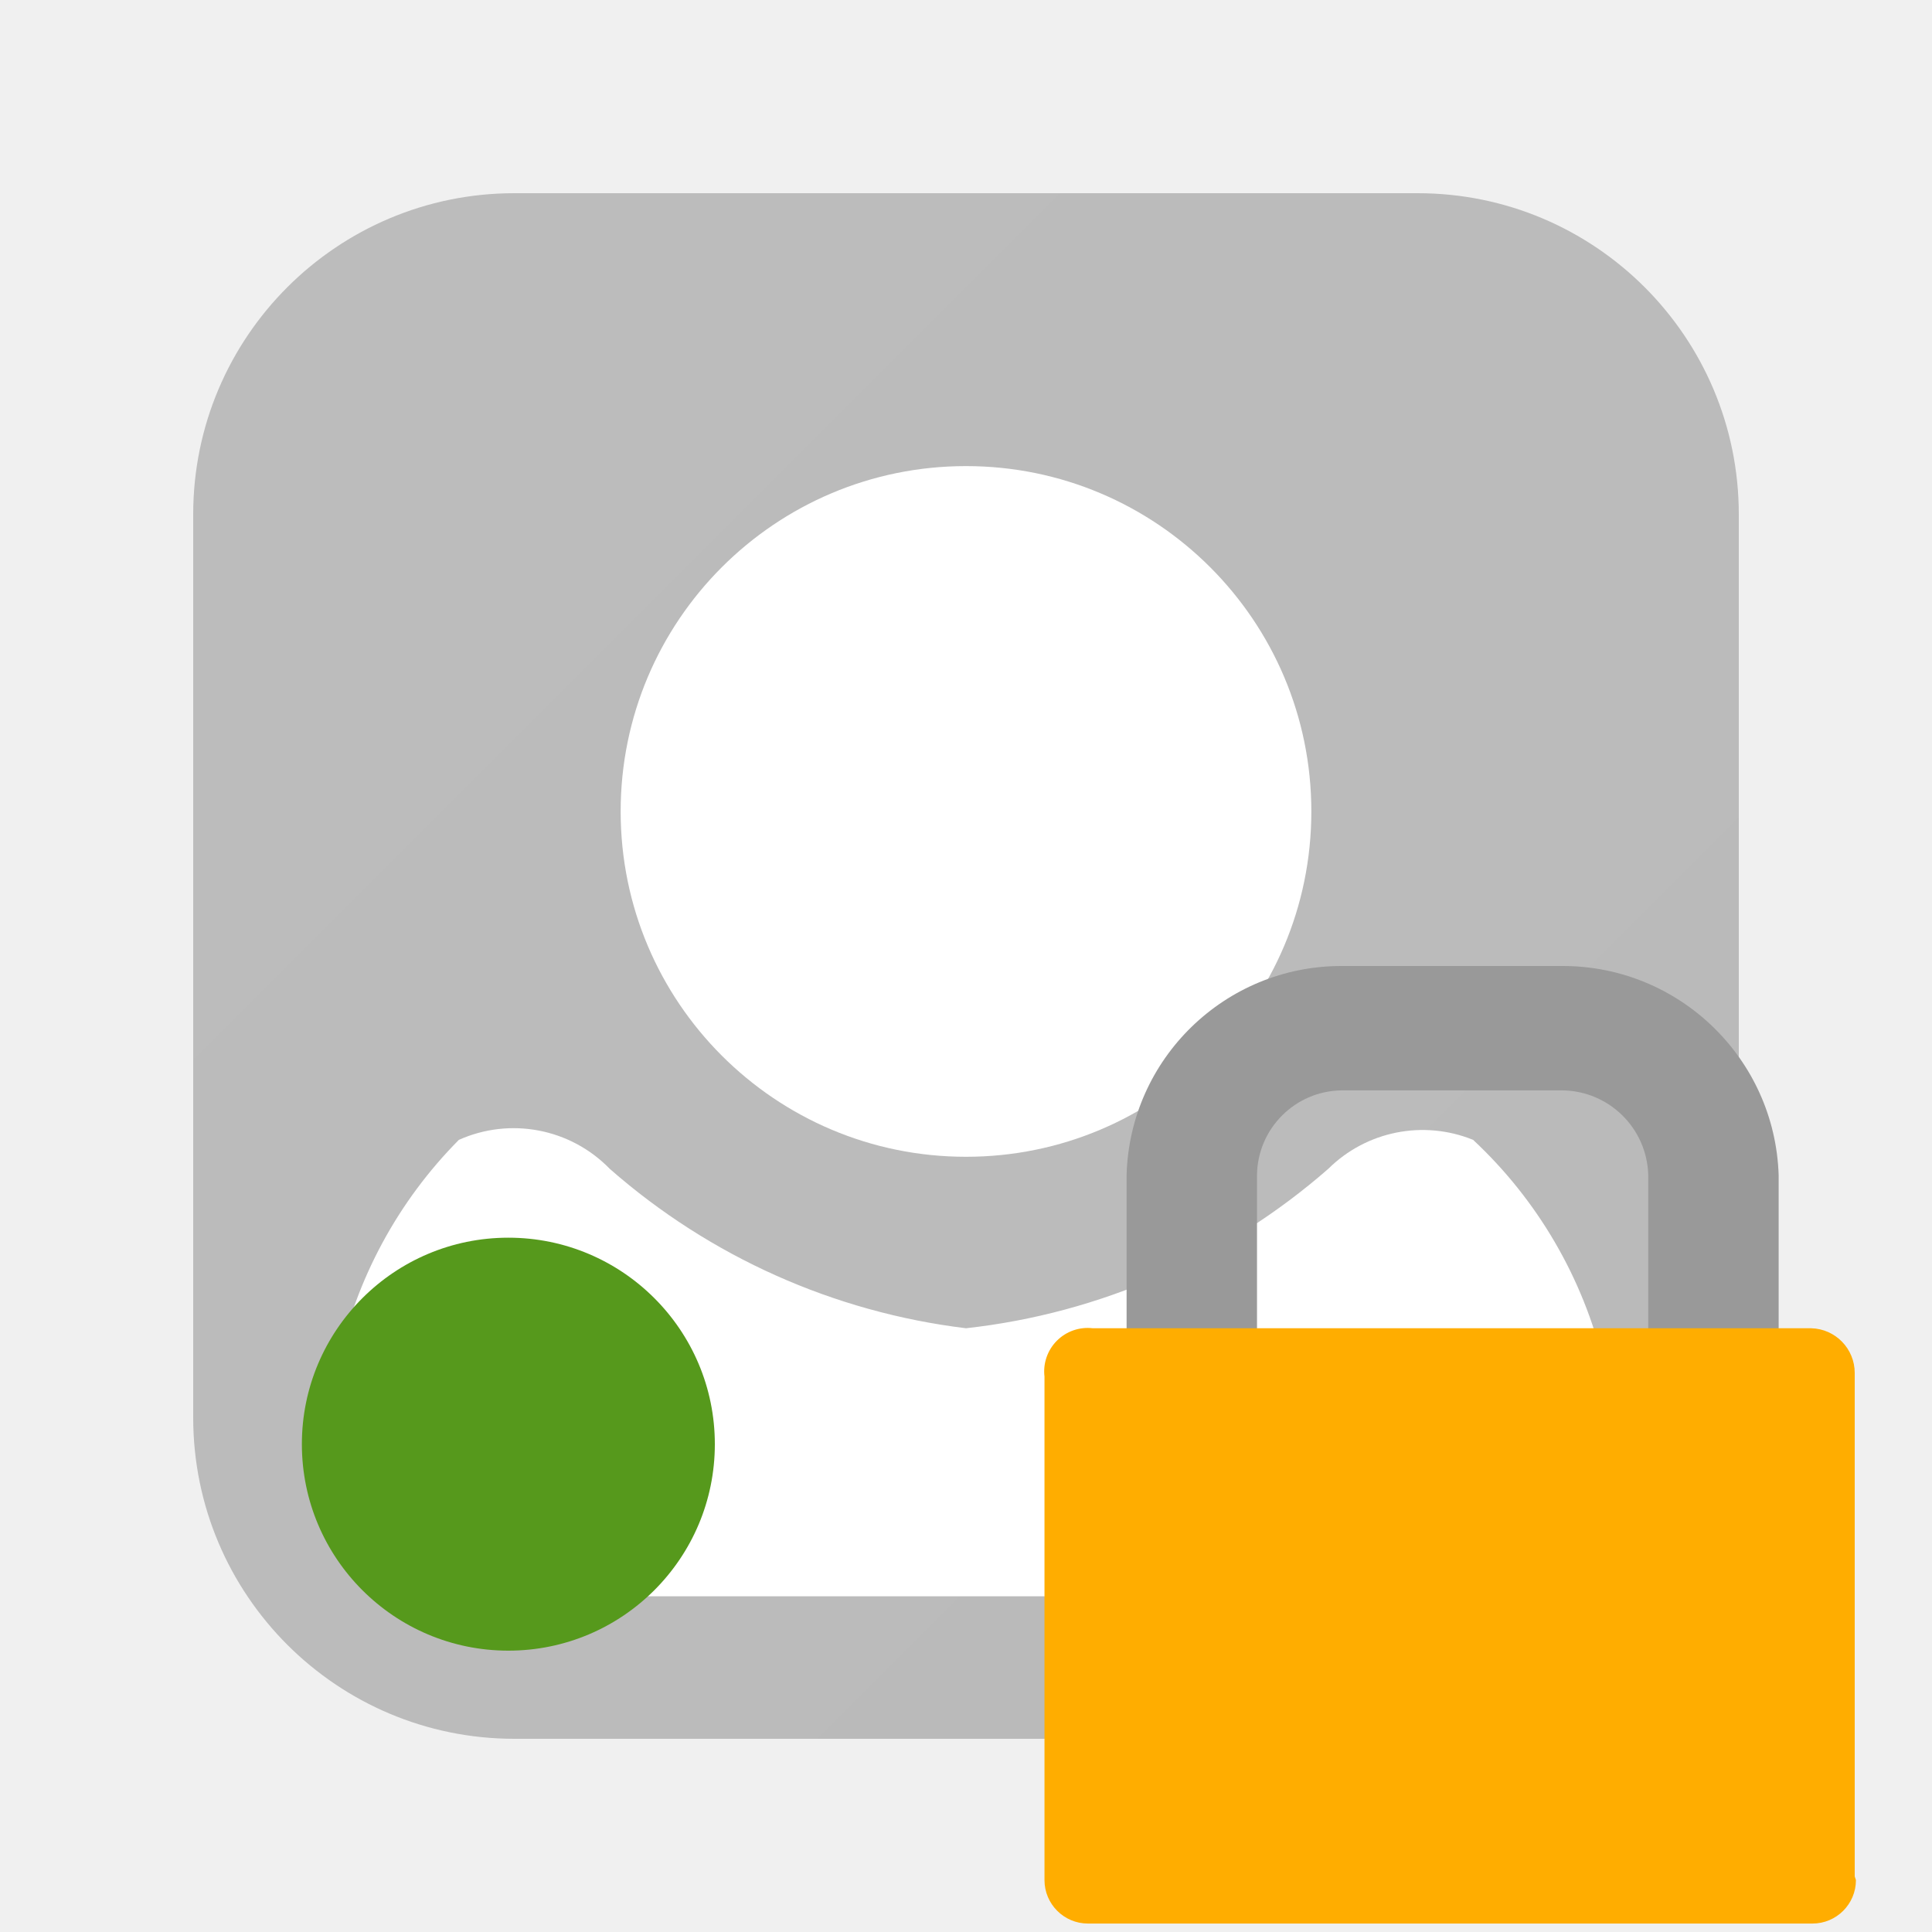
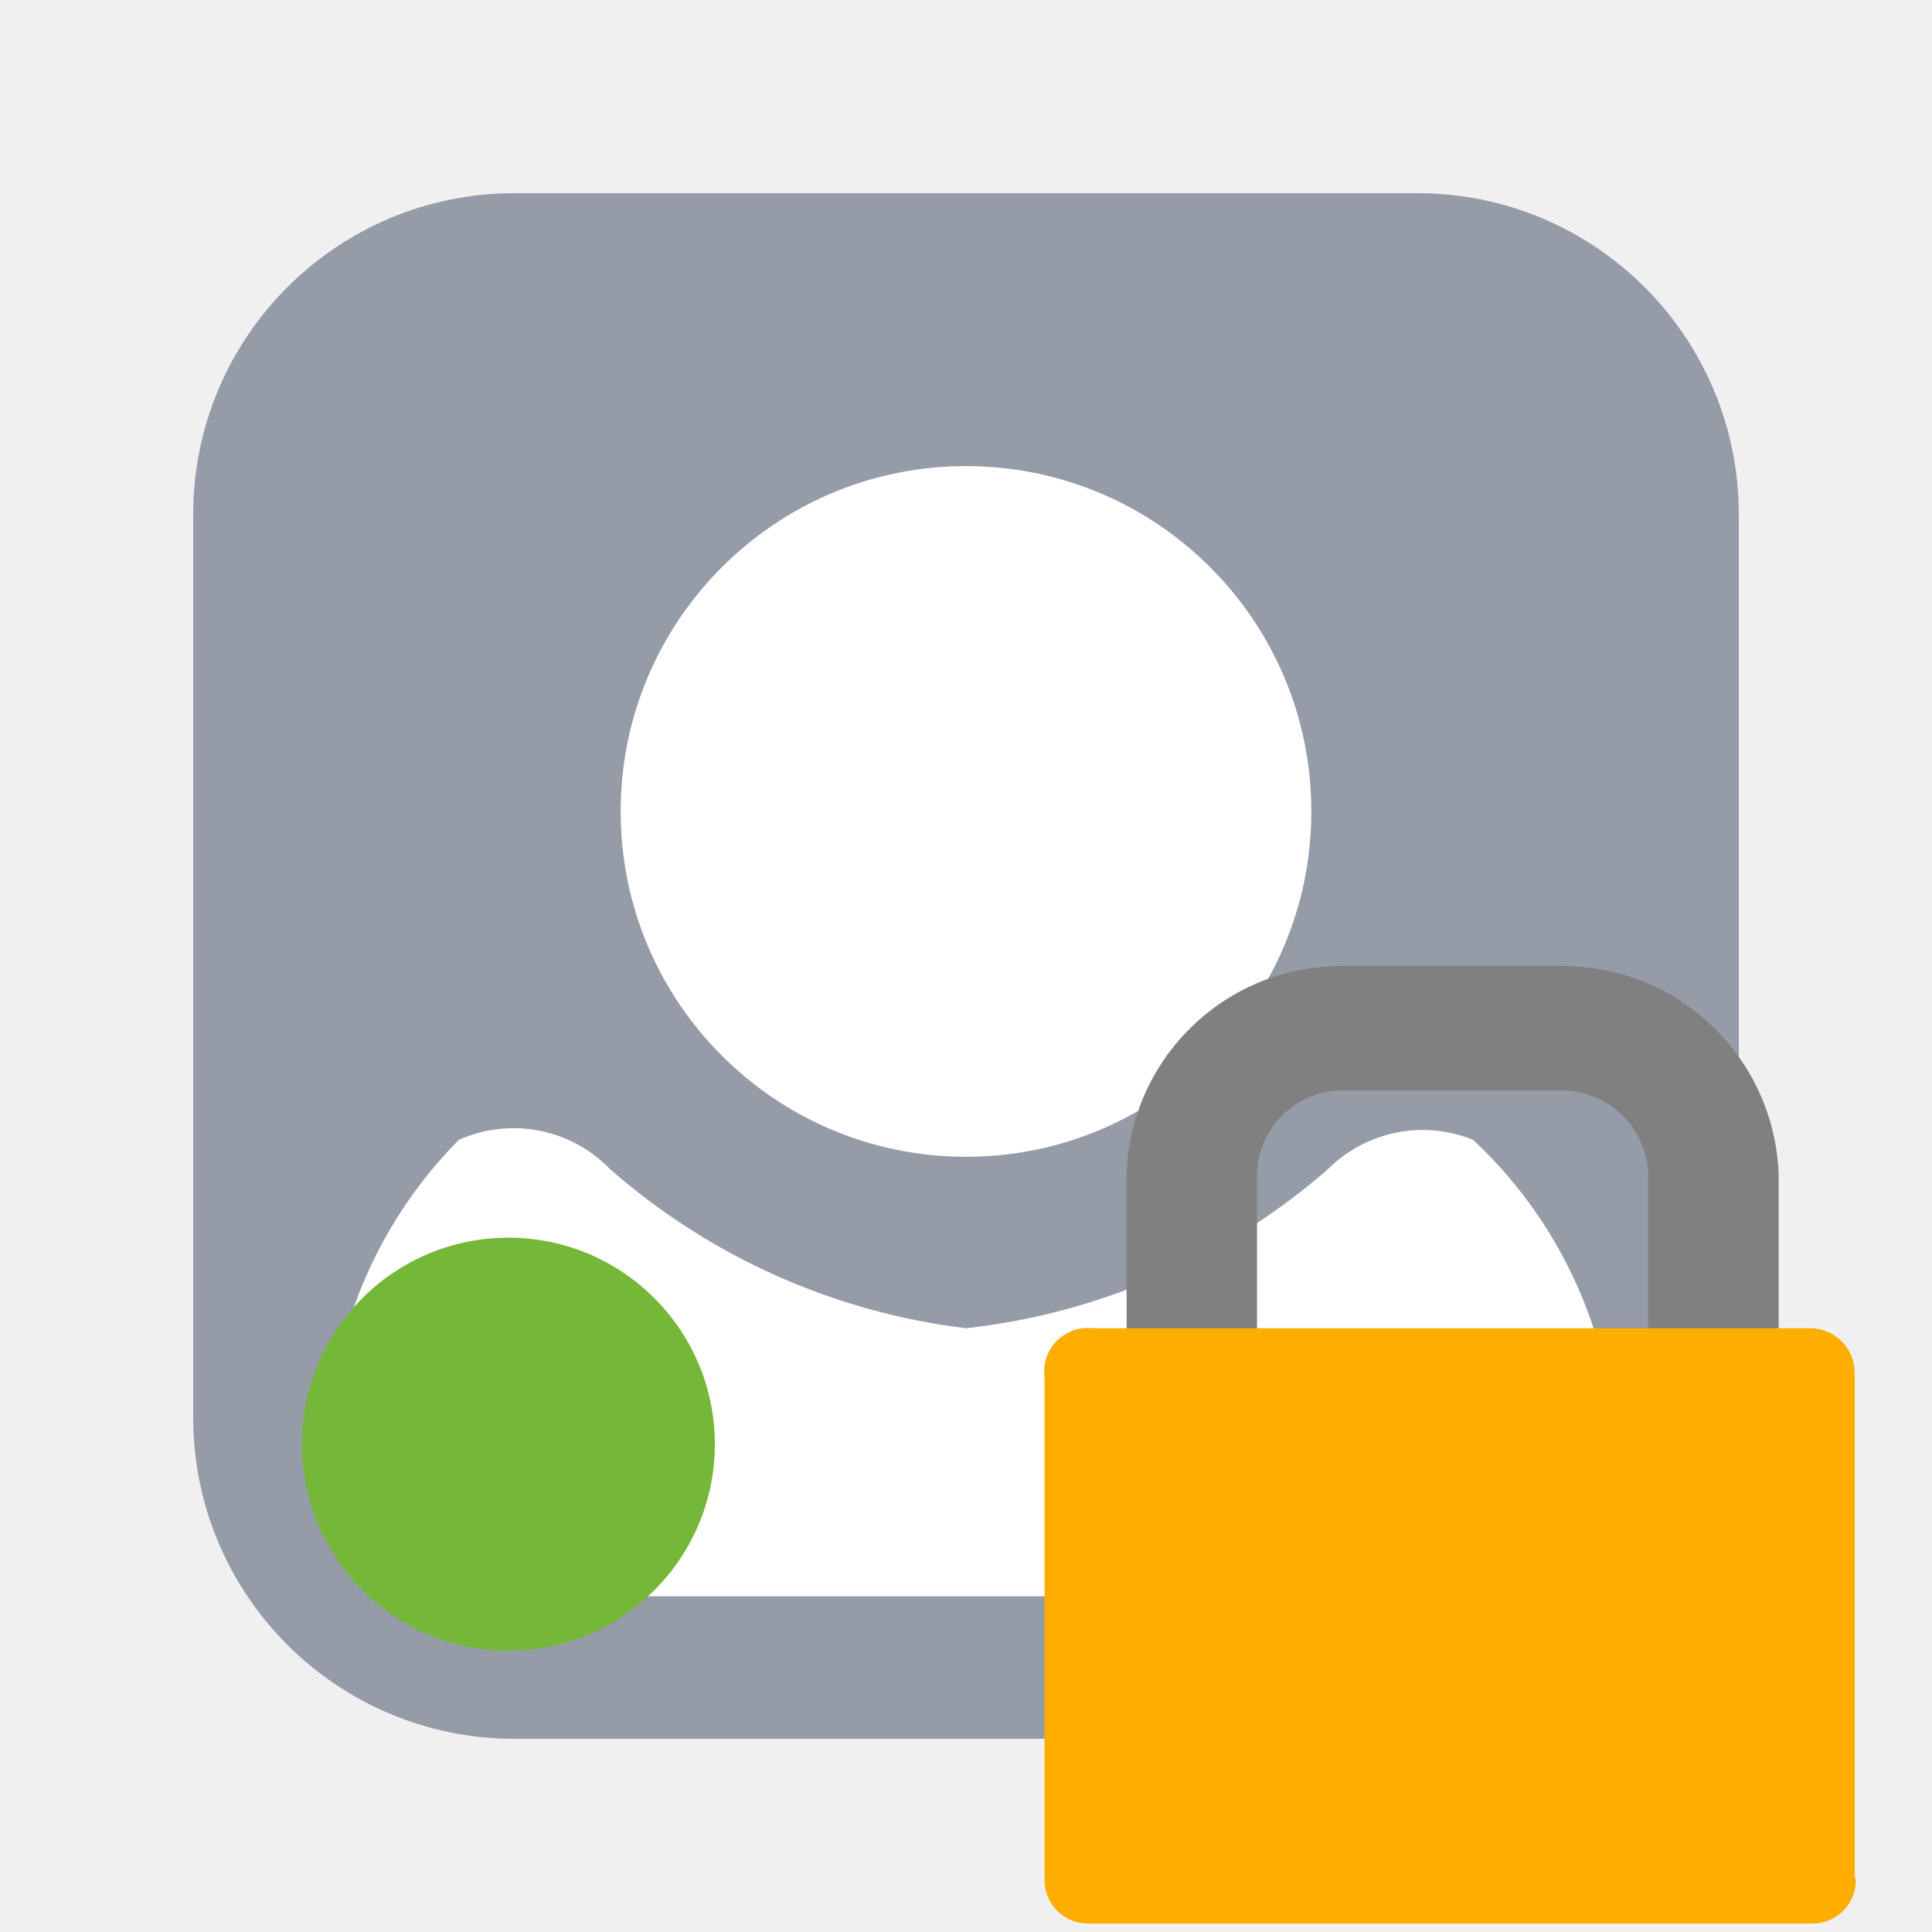
<svg xmlns="http://www.w3.org/2000/svg" width="16" height="16">
-   <defs>
-     <linearGradient id="a" x1="3674.06" y1="-5381.8" x2="4025.44" y2="-5733.19" gradientTransform="matrix(.03 0 0 -.03 -115.19 -169.84)">
-       <stop offset="0" stop-color="#ccc" />
-       <stop offset="1" stop-color="#b3b3b3" />
-     </linearGradient>
-     <linearGradient id="b" x1="3693.54" y1="-5643.47" x2="3769.16" y2="-5719.1" gradientTransform="matrix(.03 0 0 -.03 -115.19 -169.84)">
-       <stop offset="0" stop-color="#74b739" />
-       <stop offset="1" stop-color="#56991c" />
-     </linearGradient>
-     <linearGradient id="c" x1="57736.75" y1="-82321.9" x2="57842.53" y2="-82427.67" gradientTransform="matrix(.04 0 0 -.04 -2068.4 -2955.39)">
-       <stop offset="0" stop-color="#999" />
-       <stop offset="1" stop-color="#666" />
-     </linearGradient>
-     <linearGradient id="d" x1="57712.24" y1="-82391.14" x2="57867.08" y2="-82545.98" gradientTransform="matrix(.04 0 0 -.04 -2068.4 -2955.39)">
-       <stop offset="0" stop-color="#ffad00" />
-       <stop offset="1" stop-color="#d68900" />
-     </linearGradient>
-   </defs>
-   <path d="M14.4 11.74a2.66 2.66 0 01-2.66 2.66H4.26a2.66 2.66 0 01-2.66-2.66V4.26A2.66 2.66 0 014.26 1.6h7.48a2.66 2.66 0 012.66 2.66z" fill="url(#a)" />
+   <path d="M14.4 11.74a2.66 2.66 0 01-2.66 2.66H4.26a2.66 2.66 0 01-2.66-2.66V4.26A2.66 2.66 0 014.26 1.6h7.48a2.66 2.66 0 012.66 2.66z" fill="#959ba7" />
  <circle cx="8" cy="6.72" r="2.86" fill="#fff" />
  <path d="M12.2 9.44a1.11 1.11 0 00-1.2.24A5.47 5.47 0 018 11a5.47 5.47 0 01-2.95-1.32 1.11 1.11 0 00-1.25-.24 3.73 3.73 0 00-1 1.85v.93a1 1 0 001 1h8.48a1 1 0 001-1v-.93a3.73 3.73 0 00-1.08-1.85z" fill="#fff" />
-   <circle cx="4.21" cy="11.96" r="1.71" fill="url(#b)" />
-   <path d="M10.41 11.21V9.73a.71.71 0 01.7-.7h1.83a.72.72 0 01.71.7v1.48h1.08V9.73A1.79 1.79 0 0012.94 8h-1.83a1.78 1.78 0 00-1.78 1.73v1.48z" fill="url(#c)" />
-   <path d="M15.37 15.57a.36.36 0 01-.36.36h-6a.36.36 0 01-.36-.36V11.4a.36.36 0 01.4-.4H15a.37.37 0 01.36.37v4.17z" fill="url(#d)" />
+   <circle cx="4.21" cy="11.96" r="1.71" fill="#74b739" />
+   <path d="M10.41 11.21V9.73a.71.71 0 01.7-.7h1.83a.72.72 0 01.71.7v1.48h1.08V9.73A1.79 1.79 0 0012.94 8h-1.83a1.78 1.78 0 00-1.78 1.73v1.48z" fill="gray" />
+   <path d="M15.37 15.57a.36.36 0 01-.36.36h-6a.36.36 0 01-.36-.36V11.4a.36.36 0 01.4-.4H15a.37.37 0 01.36.37v4.17z" fill="#ffad00" />
</svg>
